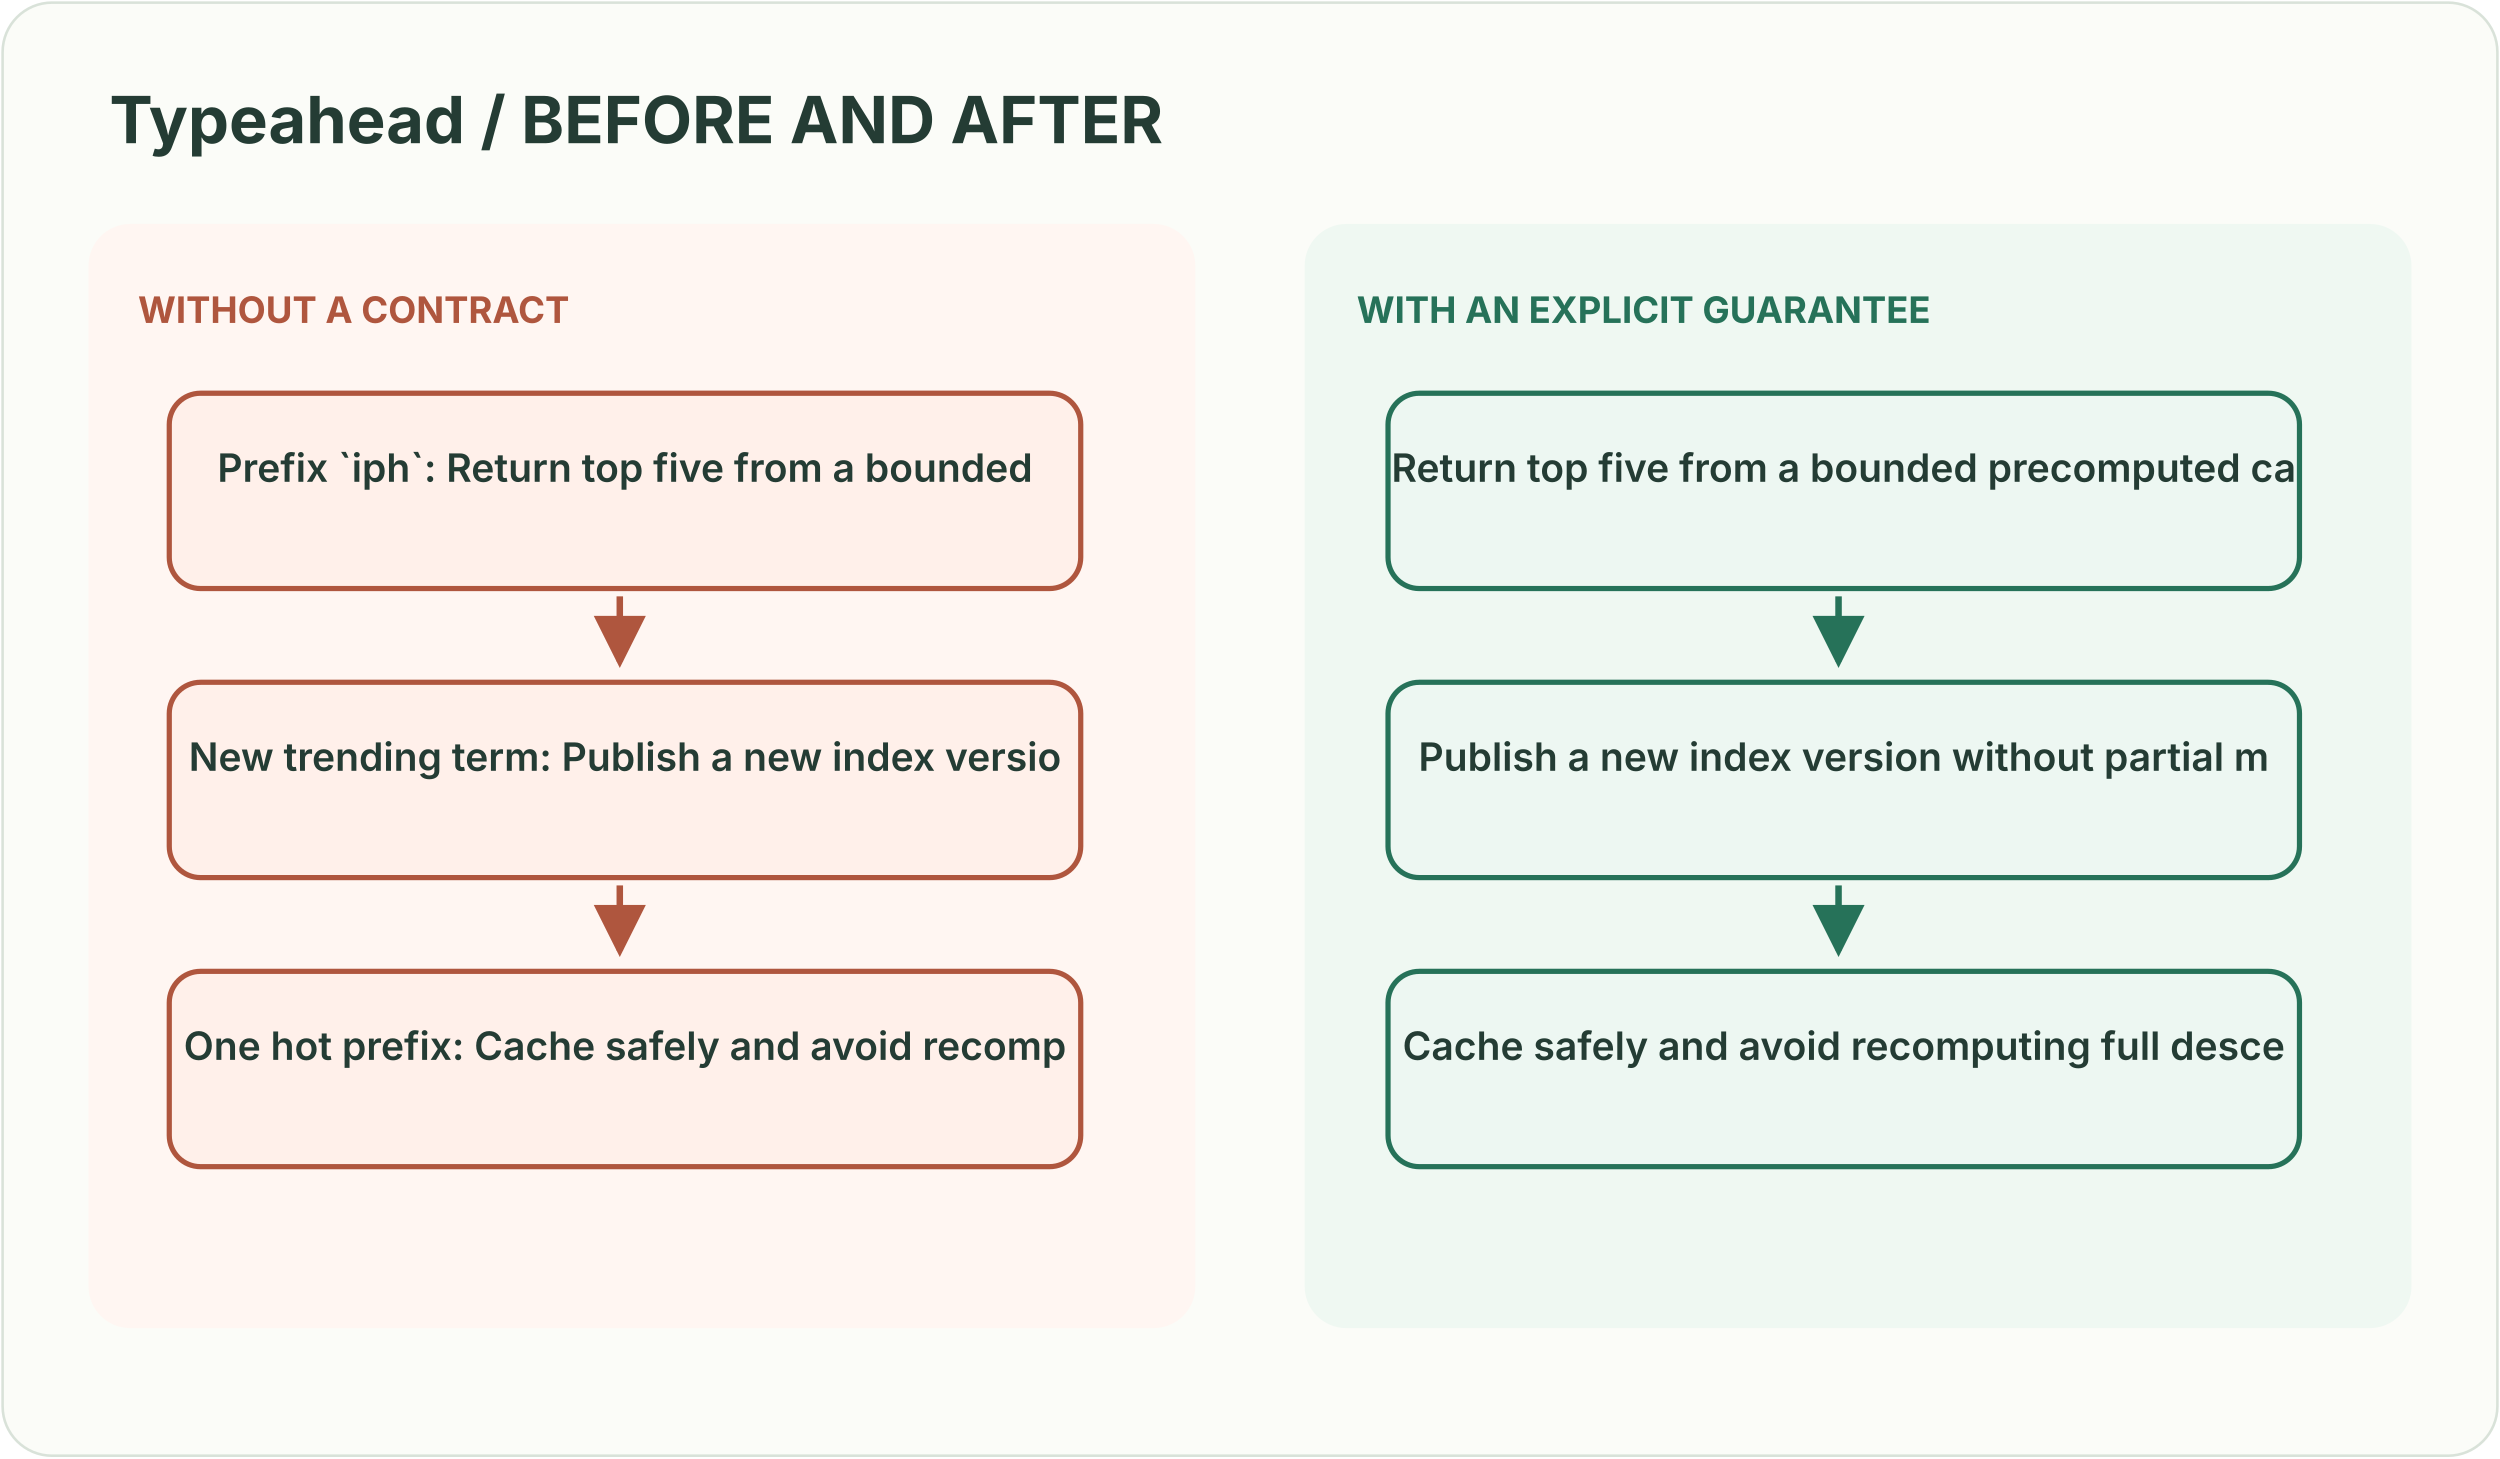
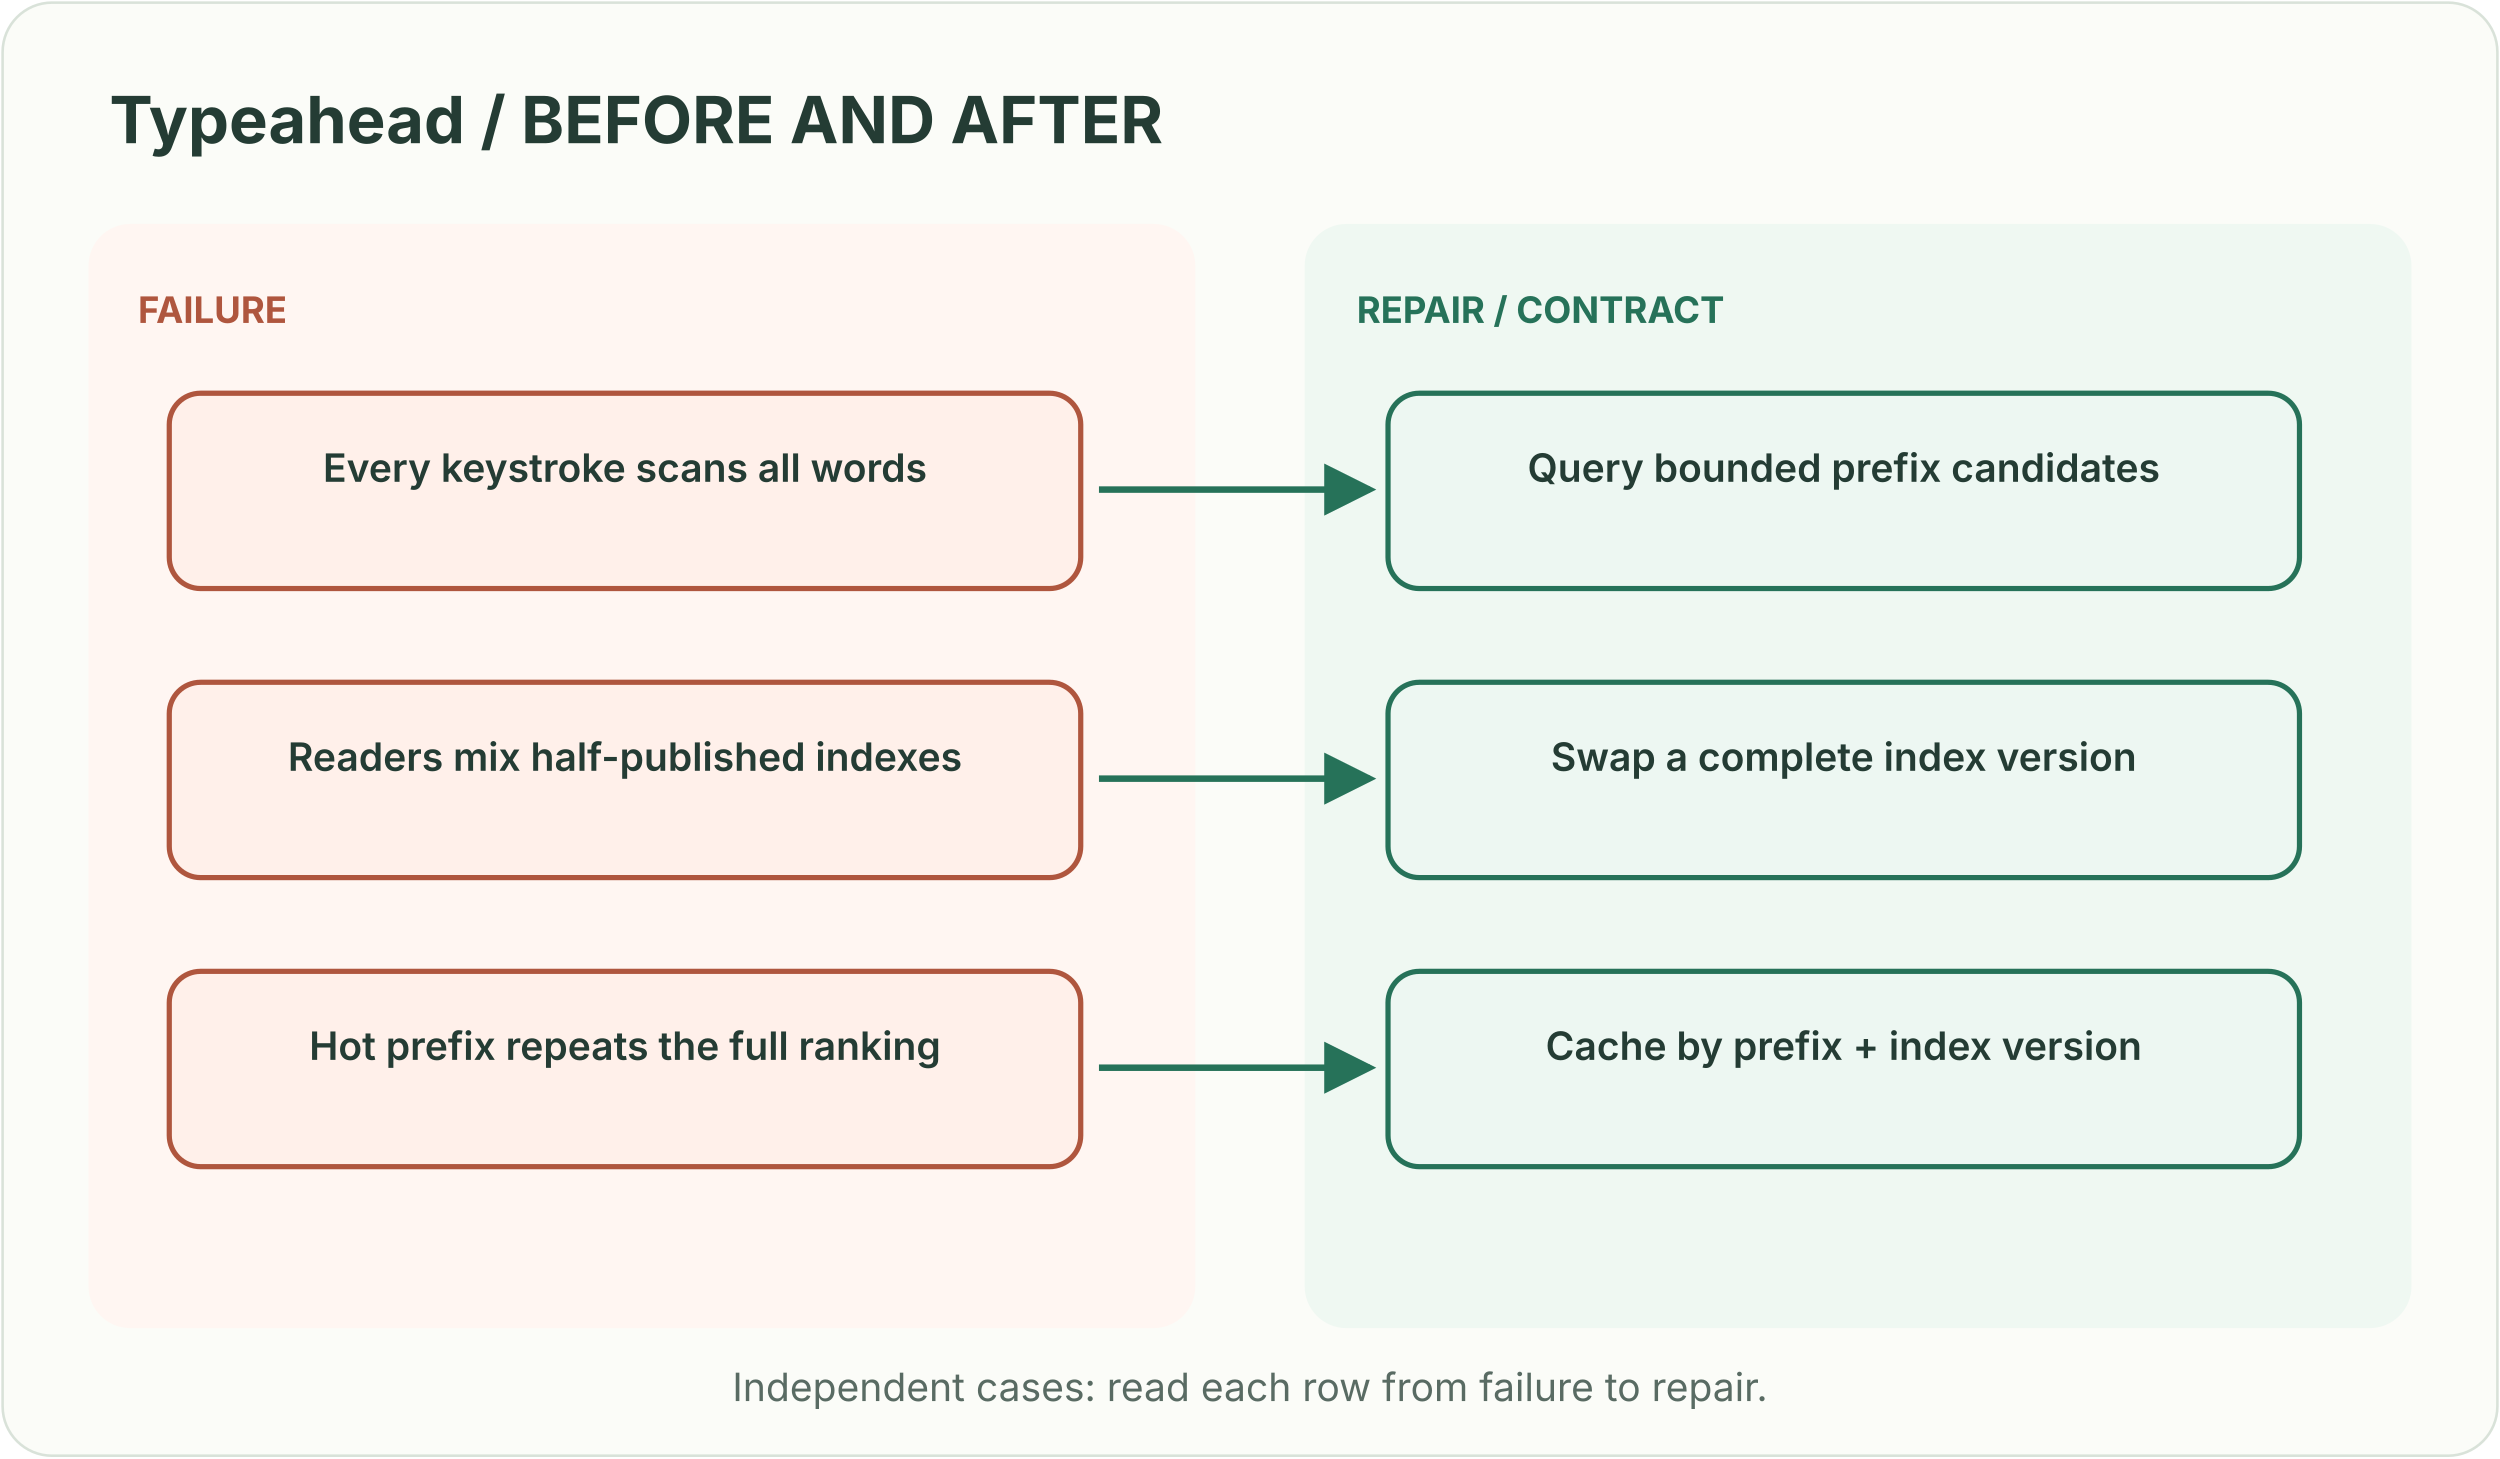
<svg xmlns="http://www.w3.org/2000/svg" width="960" height="560" viewBox="0 0 960 560" role="img" aria-labelledby="title desc">
  <style>text{font-family:ui-sans-serif,system-ui,-apple-system,Segoe UI,sans-serif}</style>
  <defs>
    <marker id="g" markerWidth="8" markerHeight="8" refX="7" refY="4" orient="auto">
      <path d="M0 0L8 4L0 8Z" fill="#267259" />
    </marker>
    <marker id="r" markerWidth="8" markerHeight="8" refX="7" refY="4" orient="auto">
      <path d="M0 0L8 4L0 8Z" fill="#af563e" />
    </marker>
  </defs>
  <rect x="1" y="1" width="958" height="558" rx="19" fill="#fbfcf8" stroke="#d9e2d9" />
  <text x="42" y="55" fill="#243c34" font-size="25" font-weight="700" text-anchor="start">Typeahead / BEFORE AND AFTER</text>
  <rect x="34" y="86" width="425" height="424" rx="16" fill="#fff6f2" />
  <rect x="501" y="86" width="425" height="424" rx="16" fill="#eff8f2" />
-   <text x="53" y="124" fill="#af563e" font-size="14" font-weight="700" text-anchor="start">WITHOUT A CONTRACT</text>
+   <text x="53" y="124" fill="#af563e" font-size="14" font-weight="700" text-anchor="start">FAILURE</text>
  <rect x="65" y="151" width="350" height="75" rx="12" fill="#fff0ea" stroke="#af563e" stroke-width="2" />
-   <text x="240.0" y="185" fill="#243c34" font-size="15" font-weight="600" text-anchor="middle">Prefix `iph`: Return top five from a bounded </text>
-   <path d="M238 229 L238 254" stroke="#af563e" stroke-width="2.5" fill="none" marker-end="url(#r)" />
+   <text x="240.0" y="185" fill="#243c34" font-size="15" font-weight="600" text-anchor="middle">Every keystroke scans all words</text>
  <rect x="65" y="262" width="350" height="75" rx="12" fill="#fff0ea" stroke="#af563e" stroke-width="2" />
-   <text x="240.0" y="296" fill="#243c34" font-size="15" font-weight="600" text-anchor="middle">New trending term: Publish a new index versio</text>
-   <path d="M238 340 L238 365" stroke="#af563e" stroke-width="2.5" fill="none" marker-end="url(#r)" />
+   <text x="240.0" y="296" fill="#243c34" font-size="15" font-weight="600" text-anchor="middle">Readers mix half-published indexes</text>
  <rect x="65" y="373" width="350" height="75" rx="12" fill="#fff0ea" stroke="#af563e" stroke-width="2" />
-   <text x="240.0" y="407" fill="#243c34" font-size="15" font-weight="600" text-anchor="middle">One hot prefix: Cache safely and avoid recomp</text>
-   <text x="521" y="124" fill="#267259" font-size="14" font-weight="700" text-anchor="start">WITH AN EXPLICIT GUARANTEE</text>
+   <text x="240.0" y="407" fill="#243c34" font-size="15" font-weight="600" text-anchor="middle">Hot prefix repeats the full ranking</text>
+   <text x="521" y="124" fill="#267259" font-size="14" font-weight="700" text-anchor="start">REPAIR / CONTRACT</text>
  <rect x="533" y="151" width="350" height="75" rx="12" fill="#edf7f2" stroke="#267259" stroke-width="2" />
-   <text x="708.0" y="185" fill="#243c34" font-size="15" font-weight="600" text-anchor="middle">Return top five from a bounded precomputed ca</text>
-   <path d="M706 229 L706 254" stroke="#267259" stroke-width="2.5" fill="none" marker-end="url(#g)" />
+   <text x="708.0" y="185" fill="#243c34" font-size="15" font-weight="600" text-anchor="middle">Query bounded prefix candidates</text>
  <rect x="533" y="262" width="350" height="75" rx="12" fill="#edf7f2" stroke="#267259" stroke-width="2" />
-   <text x="708.0" y="296" fill="#243c34" font-size="15" font-weight="600" text-anchor="middle">Publish a new index version without partial m</text>
-   <path d="M706 340 L706 365" stroke="#267259" stroke-width="2.5" fill="none" marker-end="url(#g)" />
+   <text x="708.0" y="296" fill="#243c34" font-size="15" font-weight="600" text-anchor="middle">Swap a complete index version</text>
  <rect x="533" y="373" width="350" height="75" rx="12" fill="#edf7f2" stroke="#267259" stroke-width="2" />
-   <text x="708.0" y="407" fill="#243c34" font-size="15" font-weight="600" text-anchor="middle">Cache safely and avoid recomputing full desce</text>
+   <text x="708.0" y="407" fill="#243c34" font-size="15" font-weight="600" text-anchor="middle">Cache by prefix + index version</text>
+   <path d="M422 188 L526 188" stroke="#267259" stroke-width="2.5" fill="none" marker-end="url(#g)" />
+   <path d="M422 299 L526 299" stroke="#267259" stroke-width="2.5" fill="none" marker-end="url(#g)" />
+   <path d="M422 410 L526 410" stroke="#267259" stroke-width="2.5" fill="none" marker-end="url(#g)" />
+   <text x="480" y="538" fill="#596b63" font-size="15" text-anchor="middle">Independent cases: read each row from failure to repair.</text>
</svg>
